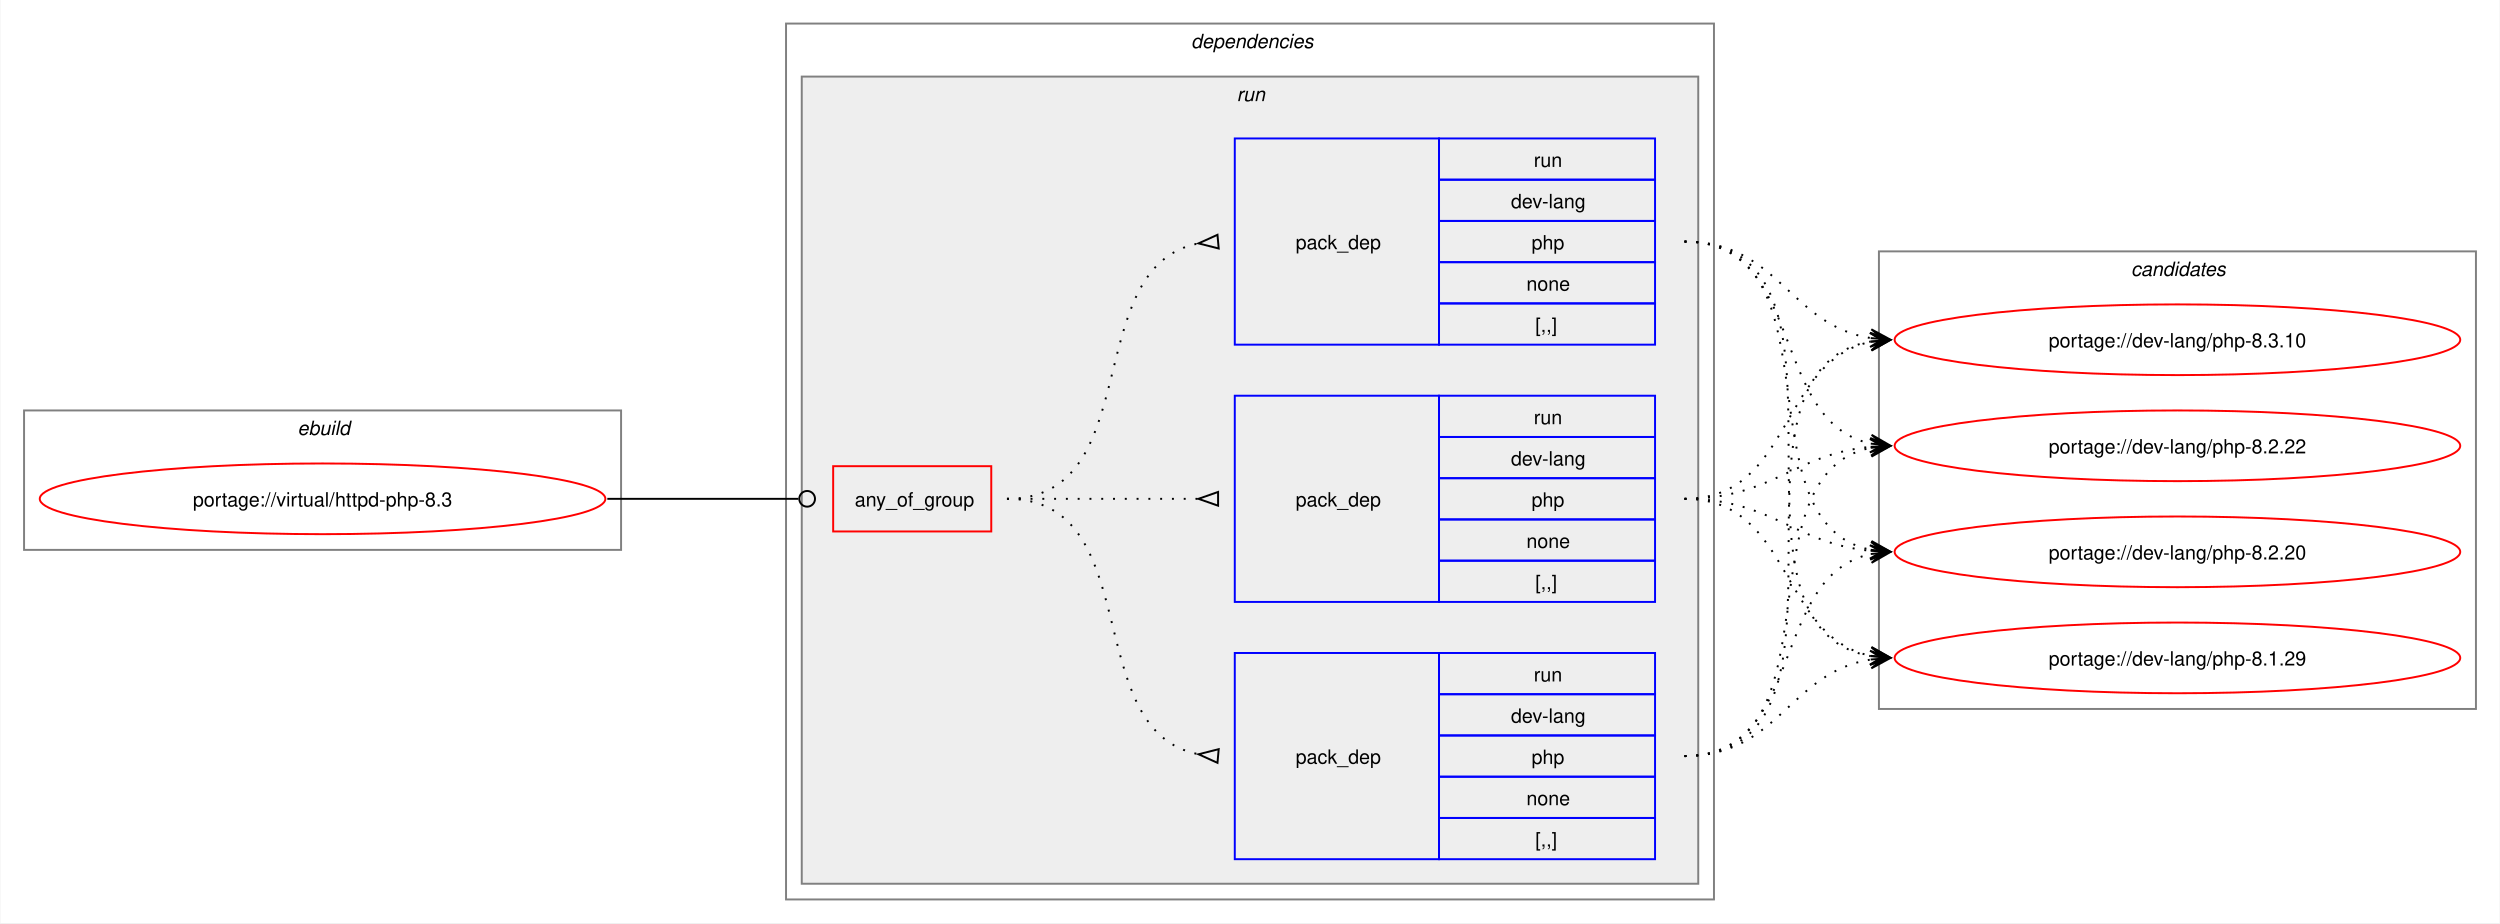
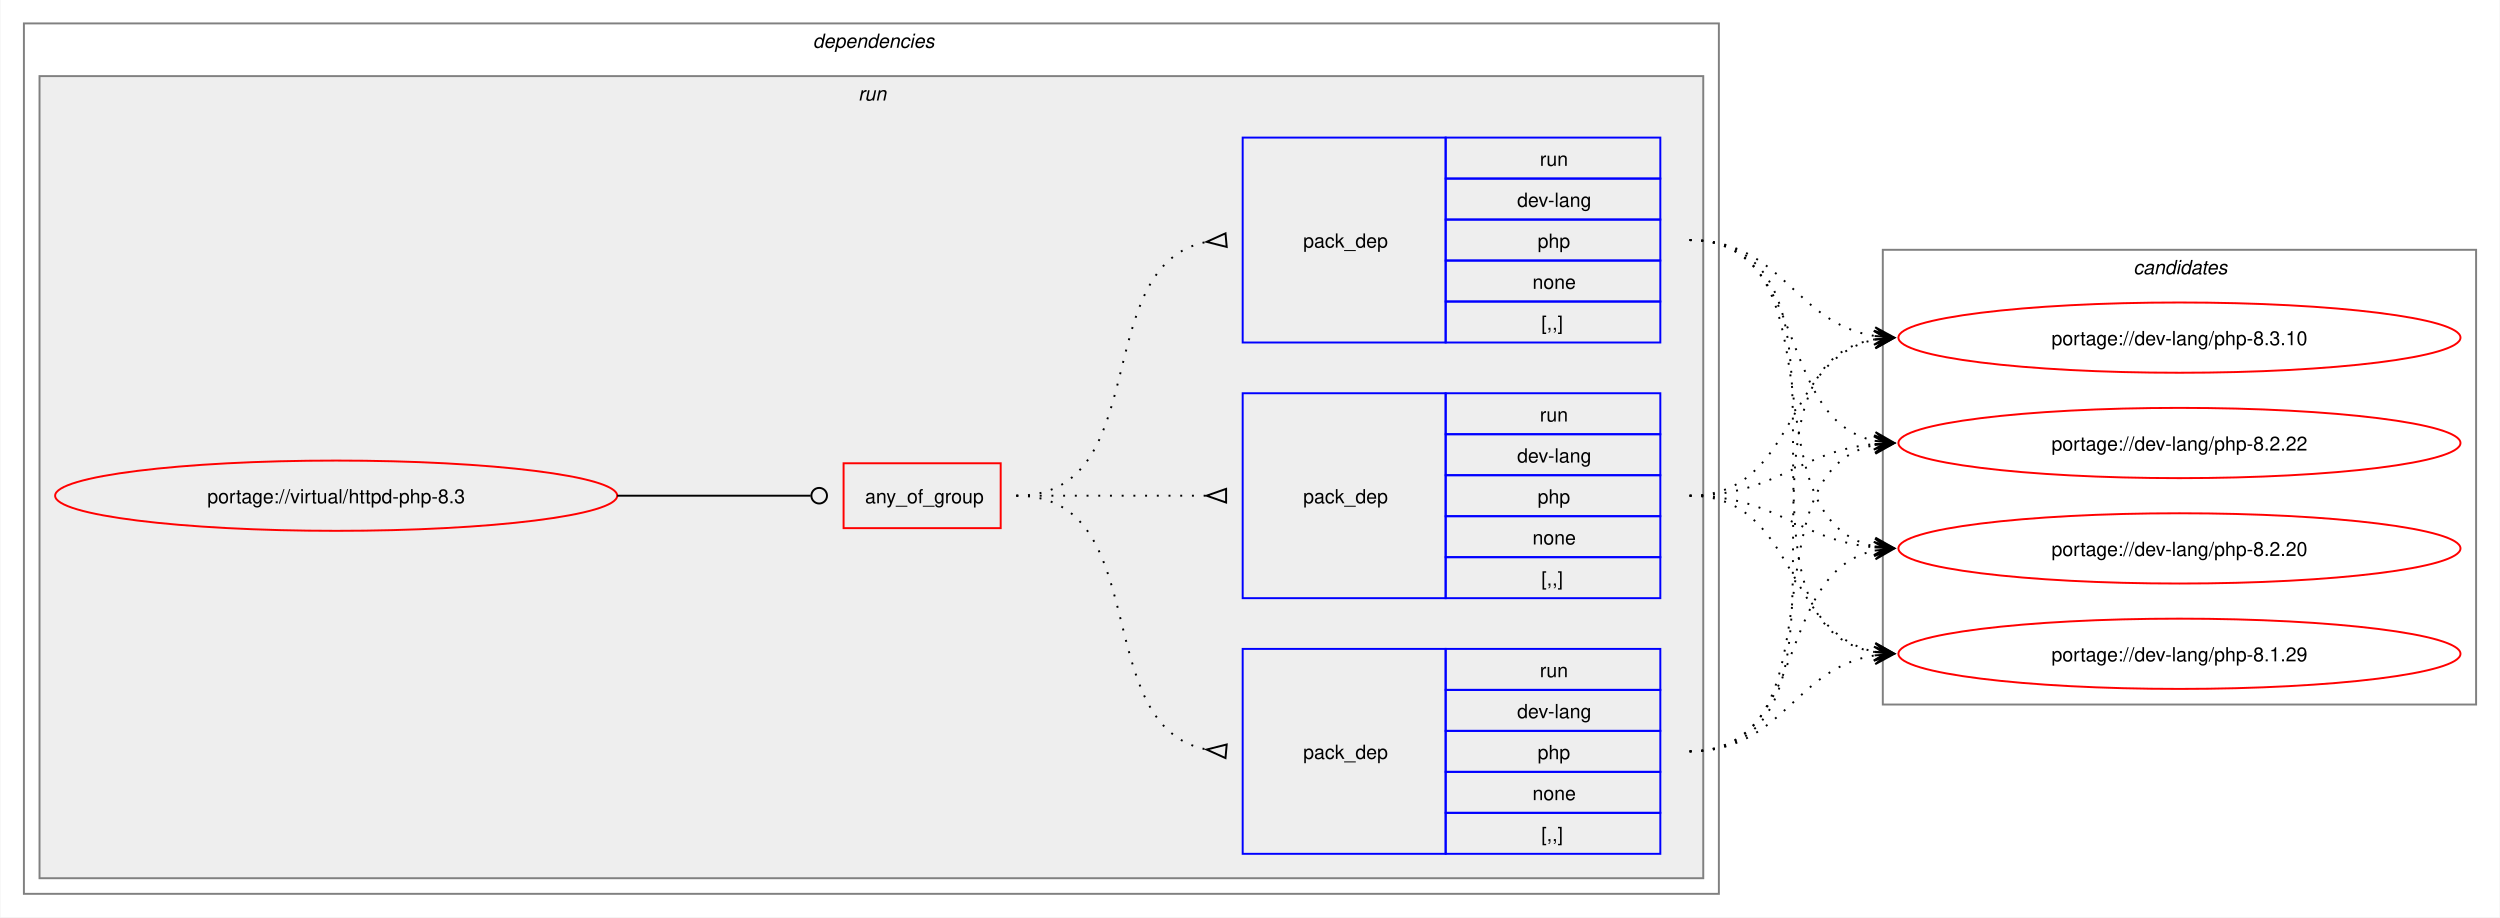
- <svg xmlns="http://www.w3.org/2000/svg" xmlns:xlink="http://www.w3.org/1999/xlink" width="1273pt" height="470pt" viewBox="0.00 0.00 1272.50 470.00">
+ <svg xmlns="http://www.w3.org/2000/svg" xmlns:xlink="http://www.w3.org/1999/xlink" width="1281pt" height="470pt" viewBox="0.00 0.00 1280.50 470.00">
  <g id="graph0" class="graph" transform="scale(1 1) rotate(0) translate(4 466)">
-     <polygon fill="white" stroke="none" points="-4,4 -4,-466 1268.5,-466 1268.5,4 -4,4" />
-     <g id="clust1" class="cluster">
-       <polygon fill="none" stroke="gray" points="8,-186 8,-257 312,-257 312,-186 8,-186" />
-       <text text-anchor="start" x="147.25" y="-244.5" font-family="Helvetica,sans-Serif" font-style="italic" font-size="10.00">ebuild</text>
-     </g>
+     <polygon fill="white" stroke="none" points="-4,4 -4,-466 1276.5,-466 1276.5,4 -4,4" />
    <g id="clust2" class="cluster">
-       <polygon fill="none" stroke="gray" points="396,-8 396,-454 868.5,-454 868.5,-8 396,-8" />
-       <text text-anchor="start" x="602.25" y="-441.5" font-family="Helvetica,sans-Serif" font-style="italic" font-size="10.00">dependencies</text>
+       <polygon fill="none" stroke="gray" points="8,-8 8,-454 876.5,-454 876.5,-8 8,-8" />
+       <text text-anchor="start" x="412.25" y="-441.5" font-family="Helvetica,sans-Serif" font-style="italic" font-size="10.00">dependencies</text>
    </g>
    <g id="clust5" class="cluster">
-       <polygon fill="#eeeeee" stroke="gray" points="404,-16 404,-427 860.5,-427 860.5,-16 404,-16" />
-       <text text-anchor="start" x="625.5" y="-414.5" font-family="Helvetica,sans-Serif" font-style="italic" font-size="10.00">run</text>
+       <polygon fill="#eeeeee" stroke="gray" points="16,-16 16,-427 868.5,-427 868.5,-16 16,-16" />
+       <text text-anchor="start" x="435.5" y="-414.5" font-family="Helvetica,sans-Serif" font-style="italic" font-size="10.00">run</text>
    </g>
    <g id="clust10" class="cluster">
-       <polygon fill="none" stroke="gray" points="952.5,-105 952.5,-338 1256.5,-338 1256.5,-105 952.5,-105" />
-       <text text-anchor="start" x="1080.88" y="-325.5" font-family="Helvetica,sans-Serif" font-style="italic" font-size="10.00">candidates</text>
+       <polygon fill="none" stroke="gray" points="960.5,-105 960.5,-338 1264.5,-338 1264.5,-105 960.5,-105" />
+       <text text-anchor="start" x="1088.88" y="-325.5" font-family="Helvetica,sans-Serif" font-style="italic" font-size="10.00">candidates</text>
    </g>
    <g id="node1" class="node">
      <g id="a_node1">
        <a xlink:href="../virtual/httpd-php-8.3.svg" xlink:title="portage://virtual/httpd-php-8.3">
-           <ellipse fill="none" stroke="red" cx="160" cy="-212" rx="144" ry="18" />
-           <text text-anchor="middle" x="160" y="-208.12" font-family="Helvetica,sans-Serif" font-size="10.00">portage://virtual/httpd-php-8.3</text>
+           <ellipse fill="none" stroke="red" cx="168" cy="-212" rx="144" ry="18" />
+           <text text-anchor="middle" x="168" y="-208.12" font-family="Helvetica,sans-Serif" font-size="10.00">portage://virtual/httpd-php-8.3</text>
        </a>
      </g>
    </g>
    <g id="node2" class="node">
-       <polygon fill="none" stroke="red" points="420,-195.38 420,-228.62 500.5,-228.62 500.5,-195.38 420,-195.38" />
-       <text text-anchor="start" x="431" y="-208.12" font-family="Helvetica,sans-Serif" font-size="10.00">any_of_group</text>
+       <polygon fill="none" stroke="red" points="428,-195.38 428,-228.62 508.5,-228.62 508.5,-195.38 428,-195.38" />
+       <text text-anchor="start" x="439" y="-208.12" font-family="Helvetica,sans-Serif" font-size="10.00">any_of_group</text>
    </g>
    <g id="edge4" class="edge">
-       <path fill="none" stroke="black" d="M305,-212C349.09,-212 362.3,-212 402.29,-212" />
-       <ellipse fill="none" stroke="black" cx="406.75" cy="-212" rx="4" ry="4" />
+       <path fill="none" stroke="black" d="M312,-212C356.91,-212 370.3,-212 411.15,-212" />
+       <ellipse fill="none" stroke="black" cx="415.5" cy="-212" rx="4" ry="4" />
    </g>
    <g id="node3" class="node">
-       <polygon fill="none" stroke="blue" points="624.5,-290.5 624.5,-395.5 728.5,-395.5 728.5,-290.5 624.5,-290.5" />
-       <text text-anchor="start" x="655.5" y="-339.12" font-family="Helvetica,sans-Serif" font-size="10.00">pack_dep</text>
-       <polygon fill="none" stroke="blue" points="728.5,-374.5 728.5,-395.5 838.5,-395.5 838.5,-374.5 728.5,-374.5" />
-       <text text-anchor="start" x="776.75" y="-381" font-family="Helvetica,sans-Serif" font-size="10.00">run</text>
-       <polygon fill="none" stroke="blue" points="728.5,-353.5 728.5,-374.5 838.5,-374.5 838.5,-353.5 728.5,-353.5" />
-       <text text-anchor="start" x="765.12" y="-360" font-family="Helvetica,sans-Serif" font-size="10.00">dev-lang</text>
-       <polygon fill="none" stroke="blue" points="728.5,-332.5 728.5,-353.5 838.5,-353.5 838.5,-332.5 728.5,-332.5" />
-       <text text-anchor="start" x="775.62" y="-339" font-family="Helvetica,sans-Serif" font-size="10.00">php</text>
-       <polygon fill="none" stroke="blue" points="728.5,-311.5 728.5,-332.5 838.5,-332.5 838.5,-311.5 728.5,-311.5" />
-       <text text-anchor="start" x="773" y="-318" font-family="Helvetica,sans-Serif" font-size="10.00">none</text>
-       <polygon fill="none" stroke="blue" points="728.5,-290.5 728.5,-311.5 838.5,-311.5 838.5,-290.5 728.5,-290.5" />
-       <text text-anchor="start" x="777.5" y="-297" font-family="Helvetica,sans-Serif" font-size="10.00">[,,]</text>
+       <polygon fill="none" stroke="blue" points="632.5,-290.5 632.5,-395.5 736.5,-395.5 736.5,-290.5 632.5,-290.5" />
+       <text text-anchor="start" x="663.5" y="-339.12" font-family="Helvetica,sans-Serif" font-size="10.00">pack_dep</text>
+       <polygon fill="none" stroke="blue" points="736.5,-374.5 736.5,-395.5 846.5,-395.5 846.5,-374.5 736.5,-374.5" />
+       <text text-anchor="start" x="784.75" y="-381" font-family="Helvetica,sans-Serif" font-size="10.00">run</text>
+       <polygon fill="none" stroke="blue" points="736.5,-353.5 736.5,-374.5 846.5,-374.5 846.5,-353.5 736.5,-353.5" />
+       <text text-anchor="start" x="773.12" y="-360" font-family="Helvetica,sans-Serif" font-size="10.00">dev-lang</text>
+       <polygon fill="none" stroke="blue" points="736.5,-332.5 736.5,-353.5 846.5,-353.5 846.5,-332.5 736.5,-332.5" />
+       <text text-anchor="start" x="783.62" y="-339" font-family="Helvetica,sans-Serif" font-size="10.00">php</text>
+       <polygon fill="none" stroke="blue" points="736.5,-311.5 736.5,-332.5 846.5,-332.5 846.5,-311.5 736.5,-311.5" />
+       <text text-anchor="start" x="781" y="-318" font-family="Helvetica,sans-Serif" font-size="10.00">none</text>
+       <polygon fill="none" stroke="blue" points="736.5,-290.5 736.5,-311.5 846.5,-311.5 846.5,-290.5 736.5,-290.5" />
+       <text text-anchor="start" x="785.5" y="-297" font-family="Helvetica,sans-Serif" font-size="10.00">[,,]</text>
    </g>
    <g id="edge1" class="edge">
-       <path fill="none" stroke="black" stroke-dasharray="1,5" d="M508.5,-212C580.27,-212 544.95,-330.52 606.27,-342.09" />
-       <polygon fill="none" stroke="black" points="615.69,-346.44 606.04,-342.07 616.31,-339.47 615.69,-346.44" />
+       <path fill="none" stroke="black" stroke-dasharray="1,5" d="M516.5,-212C588.27,-212 552.95,-330.52 614.27,-342.09" />
+       <polygon fill="none" stroke="black" points="623.69,-346.44 614.04,-342.07 624.31,-339.47 623.69,-346.44" />
    </g>
    <g id="node4" class="node">
-       <polygon fill="none" stroke="blue" points="624.5,-28.5 624.5,-133.5 728.5,-133.5 728.5,-28.5 624.5,-28.5" />
-       <text text-anchor="start" x="655.5" y="-77.12" font-family="Helvetica,sans-Serif" font-size="10.00">pack_dep</text>
-       <polygon fill="none" stroke="blue" points="728.5,-112.5 728.5,-133.5 838.5,-133.5 838.5,-112.5 728.5,-112.5" />
-       <text text-anchor="start" x="776.75" y="-119" font-family="Helvetica,sans-Serif" font-size="10.00">run</text>
-       <polygon fill="none" stroke="blue" points="728.5,-91.5 728.5,-112.5 838.5,-112.5 838.5,-91.5 728.5,-91.5" />
-       <text text-anchor="start" x="765.12" y="-98" font-family="Helvetica,sans-Serif" font-size="10.00">dev-lang</text>
-       <polygon fill="none" stroke="blue" points="728.5,-70.5 728.5,-91.5 838.5,-91.5 838.5,-70.5 728.5,-70.5" />
-       <text text-anchor="start" x="775.62" y="-77" font-family="Helvetica,sans-Serif" font-size="10.00">php</text>
-       <polygon fill="none" stroke="blue" points="728.5,-49.5 728.5,-70.5 838.5,-70.5 838.5,-49.5 728.5,-49.5" />
-       <text text-anchor="start" x="773" y="-56" font-family="Helvetica,sans-Serif" font-size="10.00">none</text>
-       <polygon fill="none" stroke="blue" points="728.5,-28.5 728.5,-49.5 838.5,-49.5 838.5,-28.5 728.5,-28.5" />
-       <text text-anchor="start" x="777.5" y="-35" font-family="Helvetica,sans-Serif" font-size="10.00">[,,]</text>
+       <polygon fill="none" stroke="blue" points="632.5,-28.5 632.5,-133.5 736.5,-133.5 736.5,-28.5 632.5,-28.5" />
+       <text text-anchor="start" x="663.5" y="-77.12" font-family="Helvetica,sans-Serif" font-size="10.00">pack_dep</text>
+       <polygon fill="none" stroke="blue" points="736.5,-112.5 736.5,-133.5 846.5,-133.5 846.5,-112.5 736.5,-112.5" />
+       <text text-anchor="start" x="784.75" y="-119" font-family="Helvetica,sans-Serif" font-size="10.00">run</text>
+       <polygon fill="none" stroke="blue" points="736.5,-91.5 736.5,-112.5 846.5,-112.5 846.5,-91.5 736.5,-91.5" />
+       <text text-anchor="start" x="773.12" y="-98" font-family="Helvetica,sans-Serif" font-size="10.00">dev-lang</text>
+       <polygon fill="none" stroke="blue" points="736.5,-70.5 736.5,-91.5 846.5,-91.5 846.5,-70.5 736.5,-70.5" />
+       <text text-anchor="start" x="783.62" y="-77" font-family="Helvetica,sans-Serif" font-size="10.00">php</text>
+       <polygon fill="none" stroke="blue" points="736.5,-49.5 736.5,-70.5 846.5,-70.5 846.5,-49.5 736.5,-49.5" />
+       <text text-anchor="start" x="781" y="-56" font-family="Helvetica,sans-Serif" font-size="10.00">none</text>
+       <polygon fill="none" stroke="blue" points="736.5,-28.5 736.5,-49.5 846.5,-49.5 846.5,-28.5 736.5,-28.5" />
+       <text text-anchor="start" x="785.5" y="-35" font-family="Helvetica,sans-Serif" font-size="10.00">[,,]</text>
    </g>
    <g id="edge2" class="edge">
-       <path fill="none" stroke="black" stroke-dasharray="1,5" d="M508.5,-212C580.27,-212 544.95,-93.48 606.27,-81.91" />
-       <polygon fill="none" stroke="black" points="616.31,-84.53 606.04,-81.93 615.69,-77.56 616.31,-84.53" />
+       <path fill="none" stroke="black" stroke-dasharray="1,5" d="M516.5,-212C588.27,-212 552.95,-93.48 614.27,-81.91" />
+       <polygon fill="none" stroke="black" points="624.31,-84.53 614.04,-81.93 623.69,-77.56 624.31,-84.53" />
    </g>
    <g id="node5" class="node">
-       <polygon fill="none" stroke="blue" points="624.5,-159.5 624.5,-264.5 728.5,-264.5 728.5,-159.5 624.5,-159.5" />
-       <text text-anchor="start" x="655.5" y="-208.12" font-family="Helvetica,sans-Serif" font-size="10.00">pack_dep</text>
-       <polygon fill="none" stroke="blue" points="728.5,-243.5 728.5,-264.5 838.5,-264.5 838.5,-243.5 728.5,-243.5" />
-       <text text-anchor="start" x="776.75" y="-250" font-family="Helvetica,sans-Serif" font-size="10.00">run</text>
-       <polygon fill="none" stroke="blue" points="728.5,-222.5 728.5,-243.5 838.5,-243.5 838.5,-222.5 728.5,-222.5" />
-       <text text-anchor="start" x="765.12" y="-229" font-family="Helvetica,sans-Serif" font-size="10.00">dev-lang</text>
-       <polygon fill="none" stroke="blue" points="728.5,-201.5 728.5,-222.5 838.5,-222.5 838.5,-201.5 728.5,-201.5" />
-       <text text-anchor="start" x="775.62" y="-208" font-family="Helvetica,sans-Serif" font-size="10.00">php</text>
-       <polygon fill="none" stroke="blue" points="728.5,-180.5 728.5,-201.5 838.5,-201.5 838.5,-180.5 728.5,-180.5" />
-       <text text-anchor="start" x="773" y="-187" font-family="Helvetica,sans-Serif" font-size="10.00">none</text>
-       <polygon fill="none" stroke="blue" points="728.5,-159.5 728.5,-180.5 838.5,-180.5 838.5,-159.5 728.5,-159.5" />
-       <text text-anchor="start" x="777.5" y="-166" font-family="Helvetica,sans-Serif" font-size="10.00">[,,]</text>
+       <polygon fill="none" stroke="blue" points="632.5,-159.5 632.5,-264.5 736.5,-264.5 736.5,-159.5 632.5,-159.5" />
+       <text text-anchor="start" x="663.5" y="-208.12" font-family="Helvetica,sans-Serif" font-size="10.00">pack_dep</text>
+       <polygon fill="none" stroke="blue" points="736.5,-243.5 736.5,-264.5 846.5,-264.5 846.5,-243.5 736.5,-243.5" />
+       <text text-anchor="start" x="784.75" y="-250" font-family="Helvetica,sans-Serif" font-size="10.00">run</text>
+       <polygon fill="none" stroke="blue" points="736.5,-222.5 736.5,-243.5 846.5,-243.5 846.5,-222.5 736.5,-222.5" />
+       <text text-anchor="start" x="773.12" y="-229" font-family="Helvetica,sans-Serif" font-size="10.00">dev-lang</text>
+       <polygon fill="none" stroke="blue" points="736.5,-201.5 736.5,-222.5 846.5,-222.5 846.5,-201.5 736.5,-201.5" />
+       <text text-anchor="start" x="783.62" y="-208" font-family="Helvetica,sans-Serif" font-size="10.00">php</text>
+       <polygon fill="none" stroke="blue" points="736.5,-180.5 736.5,-201.5 846.5,-201.5 846.5,-180.5 736.5,-180.5" />
+       <text text-anchor="start" x="781" y="-187" font-family="Helvetica,sans-Serif" font-size="10.00">none</text>
+       <polygon fill="none" stroke="blue" points="736.5,-159.5 736.5,-180.5 846.5,-180.5 846.5,-159.5 736.5,-159.5" />
+       <text text-anchor="start" x="785.5" y="-166" font-family="Helvetica,sans-Serif" font-size="10.00">[,,]</text>
    </g>
    <g id="edge3" class="edge">
-       <path fill="none" stroke="black" stroke-dasharray="1,5" d="M508.5,-212C552.84,-212 566.46,-212 606.13,-212" />
-       <polygon fill="none" stroke="black" points="616,-215.5 606,-212 616,-208.5 616,-215.5" />
+       <path fill="none" stroke="black" stroke-dasharray="1,5" d="M516.5,-212C560.84,-212 574.46,-212 614.13,-212" />
+       <polygon fill="none" stroke="black" points="624,-215.5 614,-212 624,-208.5 624,-215.5" />
    </g>
    <g id="node6" class="node">
      <g id="a_node6">
        <a xlink:href="../dev-lang/php-8.3.10.svg" xlink:title="portage://dev-lang/php-8.3.10">
-           <ellipse fill="none" stroke="red" cx="1104.5" cy="-293" rx="144" ry="18" />
-           <text text-anchor="middle" x="1104.5" y="-289.12" font-family="Helvetica,sans-Serif" font-size="10.00">portage://dev-lang/php-8.3.10</text>
+           <ellipse fill="none" stroke="red" cx="1112.5" cy="-293" rx="144" ry="18" />
+           <text text-anchor="middle" x="1112.5" y="-289.12" font-family="Helvetica,sans-Serif" font-size="10.00">portage://dev-lang/php-8.3.10</text>
        </a>
      </g>
    </g>
    <g id="edge5" class="edge">
-       <path fill="none" stroke="black" stroke-dasharray="1,5" d="M853.5,-343C901.62,-343 906.84,-300.33 948.43,-293.83" />
-       <polygon fill="black" stroke="black" points="958.28,-293.09 948.65,-298.32 954.51,-293.37 948.31,-293.83 948.31,-293.83 948.31,-293.83 954.51,-293.37 947.98,-289.35 958.28,-293.09" />
+       <path fill="none" stroke="black" stroke-dasharray="1,5" d="M861.5,-343C909.62,-343 914.84,-300.33 956.43,-293.83" />
+       <polygon fill="black" stroke="black" points="966.28,-293.09 956.65,-298.32 962.51,-293.37 956.31,-293.83 956.31,-293.83 956.31,-293.83 962.51,-293.37 955.98,-289.35 966.28,-293.09" />
    </g>
    <g id="node7" class="node">
      <g id="a_node7">
        <a xlink:href="../dev-lang/php-8.2.22.svg" xlink:title="portage://dev-lang/php-8.2.22">
-           <ellipse fill="none" stroke="red" cx="1104.5" cy="-239" rx="144" ry="18" />
-           <text text-anchor="middle" x="1104.5" y="-235.12" font-family="Helvetica,sans-Serif" font-size="10.00">portage://dev-lang/php-8.2.22</text>
+           <ellipse fill="none" stroke="red" cx="1112.5" cy="-239" rx="144" ry="18" />
+           <text text-anchor="middle" x="1112.5" y="-235.12" font-family="Helvetica,sans-Serif" font-size="10.00">portage://dev-lang/php-8.2.22</text>
        </a>
      </g>
    </g>
    <g id="edge6" class="edge">
-       <path fill="none" stroke="black" stroke-dasharray="1,5" d="M853.5,-343C915.5,-343 896.31,-251.21 948.48,-240.1" />
-       <polygon fill="black" stroke="black" points="958.29,-239.12 948.78,-244.59 954.52,-239.5 948.34,-240.11 948.34,-240.11 948.34,-240.11 954.52,-239.5 947.89,-235.63 958.29,-239.12" />
+       <path fill="none" stroke="black" stroke-dasharray="1,5" d="M861.5,-343C923.5,-343 904.31,-251.21 956.48,-240.1" />
+       <polygon fill="black" stroke="black" points="966.29,-239.12 956.78,-244.59 962.52,-239.5 956.34,-240.11 956.34,-240.11 956.34,-240.11 962.52,-239.5 955.89,-235.63 966.29,-239.12" />
    </g>
    <g id="node8" class="node">
      <g id="a_node8">
        <a xlink:href="../dev-lang/php-8.2.20.svg" xlink:title="portage://dev-lang/php-8.2.20">
-           <ellipse fill="none" stroke="red" cx="1104.5" cy="-185" rx="144" ry="18" />
-           <text text-anchor="middle" x="1104.5" y="-181.12" font-family="Helvetica,sans-Serif" font-size="10.00">portage://dev-lang/php-8.2.20</text>
+           <ellipse fill="none" stroke="red" cx="1112.5" cy="-185" rx="144" ry="18" />
+           <text text-anchor="middle" x="1112.5" y="-181.12" font-family="Helvetica,sans-Serif" font-size="10.00">portage://dev-lang/php-8.2.20</text>
        </a>
      </g>
    </g>
    <g id="edge7" class="edge">
-       <path fill="none" stroke="black" stroke-dasharray="1,5" d="M853.5,-343C934.1,-343 880.53,-199.47 948.55,-186.01" />
-       <polygon fill="black" stroke="black" points="958.29,-185.11 948.74,-190.51 954.52,-185.46 948.33,-186.03 948.33,-186.03 948.33,-186.03 954.52,-185.46 947.92,-181.55 958.29,-185.11" />
+       <path fill="none" stroke="black" stroke-dasharray="1,5" d="M861.5,-343C942.1,-343 888.53,-199.47 956.55,-186.01" />
+       <polygon fill="black" stroke="black" points="966.29,-185.11 956.74,-190.51 962.52,-185.46 956.33,-186.03 956.33,-186.03 956.33,-186.03 962.52,-185.46 955.92,-181.55 966.29,-185.11" />
    </g>
    <g id="node9" class="node">
      <g id="a_node9">
        <a xlink:href="../dev-lang/php-8.1.29.svg" xlink:title="portage://dev-lang/php-8.1.29">
-           <ellipse fill="none" stroke="red" cx="1104.5" cy="-131" rx="144" ry="18" />
-           <text text-anchor="middle" x="1104.5" y="-127.12" font-family="Helvetica,sans-Serif" font-size="10.00">portage://dev-lang/php-8.1.29</text>
+           <ellipse fill="none" stroke="red" cx="1112.5" cy="-131" rx="144" ry="18" />
+           <text text-anchor="middle" x="1112.5" y="-127.12" font-family="Helvetica,sans-Serif" font-size="10.00">portage://dev-lang/php-8.1.29</text>
        </a>
      </g>
    </g>
    <g id="edge8" class="edge">
-       <path fill="none" stroke="black" stroke-dasharray="1,5" d="M853.5,-343C954.83,-343 861.83,-146.84 948.35,-131.9" />
-       <polygon fill="black" stroke="black" points="958.29,-131.1 948.68,-136.39 954.52,-131.4 948.32,-131.9 948.32,-131.9 948.32,-131.9 954.52,-131.4 947.96,-127.42 958.29,-131.1" />
+       <path fill="none" stroke="black" stroke-dasharray="1,5" d="M861.5,-343C962.83,-343 869.83,-146.84 956.35,-131.9" />
+       <polygon fill="black" stroke="black" points="966.29,-131.1 956.68,-136.39 962.52,-131.4 956.32,-131.9 956.32,-131.9 956.32,-131.9 962.52,-131.4 955.96,-127.42 966.29,-131.1" />
    </g>
    <g id="edge9" class="edge">
-       <path fill="none" stroke="black" stroke-dasharray="1,5" d="M853.5,-81C954.83,-81 861.83,-277.16 948.35,-292.1" />
-       <polygon fill="black" stroke="black" points="958.29,-292.9 947.96,-296.58 954.52,-292.6 948.32,-292.1 948.32,-292.1 948.32,-292.1 954.52,-292.6 948.68,-287.61 958.29,-292.9" />
+       <path fill="none" stroke="black" stroke-dasharray="1,5" d="M861.5,-81C962.83,-81 869.83,-277.16 956.35,-292.1" />
+       <polygon fill="black" stroke="black" points="966.29,-292.9 955.96,-296.58 962.52,-292.6 956.32,-292.1 956.32,-292.1 956.32,-292.1 962.52,-292.6 956.68,-287.61 966.29,-292.9" />
    </g>
    <g id="edge10" class="edge">
-       <path fill="none" stroke="black" stroke-dasharray="1,5" d="M853.5,-81C934.1,-81 880.53,-224.53 948.55,-237.99" />
-       <polygon fill="black" stroke="black" points="958.29,-238.89 947.92,-242.45 954.52,-238.54 948.33,-237.97 948.33,-237.97 948.33,-237.97 954.52,-238.54 948.74,-233.49 958.29,-238.89" />
+       <path fill="none" stroke="black" stroke-dasharray="1,5" d="M861.5,-81C942.1,-81 888.53,-224.53 956.55,-237.99" />
+       <polygon fill="black" stroke="black" points="966.29,-238.89 955.92,-242.45 962.52,-238.54 956.33,-237.97 956.33,-237.97 956.33,-237.97 962.52,-238.54 956.74,-233.49 966.29,-238.89" />
    </g>
    <g id="edge11" class="edge">
-       <path fill="none" stroke="black" stroke-dasharray="1,5" d="M853.5,-81C915.5,-81 896.31,-172.79 948.48,-183.9" />
-       <polygon fill="black" stroke="black" points="958.29,-184.88 947.89,-188.37 954.52,-184.5 948.34,-183.89 948.34,-183.89 948.34,-183.89 954.52,-184.5 948.78,-179.41 958.29,-184.88" />
+       <path fill="none" stroke="black" stroke-dasharray="1,5" d="M861.5,-81C923.5,-81 904.31,-172.79 956.48,-183.9" />
+       <polygon fill="black" stroke="black" points="966.29,-184.88 955.89,-188.37 962.52,-184.5 956.34,-183.89 956.34,-183.89 956.34,-183.89 962.52,-184.5 956.78,-179.41 966.29,-184.88" />
    </g>
    <g id="edge12" class="edge">
-       <path fill="none" stroke="black" stroke-dasharray="1,5" d="M853.5,-81C901.62,-81 906.84,-123.67 948.43,-130.17" />
-       <polygon fill="black" stroke="black" points="958.28,-130.91 947.98,-134.65 954.51,-130.63 948.31,-130.17 948.31,-130.17 948.31,-130.17 954.51,-130.63 948.65,-125.68 958.28,-130.91" />
+       <path fill="none" stroke="black" stroke-dasharray="1,5" d="M861.5,-81C909.62,-81 914.84,-123.67 956.43,-130.17" />
+       <polygon fill="black" stroke="black" points="966.28,-130.91 955.98,-134.65 962.51,-130.63 956.31,-130.17 956.31,-130.17 956.31,-130.17 962.51,-130.63 956.65,-125.68 966.28,-130.91" />
    </g>
    <g id="edge13" class="edge">
-       <path fill="none" stroke="black" stroke-dasharray="1,5" d="M853.5,-212C908.85,-212 901.56,-282.6 948.6,-291.98" />
-       <polygon fill="black" stroke="black" points="958.29,-292.89 947.91,-296.43 954.52,-292.53 948.33,-291.95 948.33,-291.95 948.33,-291.95 954.52,-292.53 948.75,-287.47 958.29,-292.89" />
+       <path fill="none" stroke="black" stroke-dasharray="1,5" d="M861.5,-212C916.85,-212 909.56,-282.6 956.6,-291.98" />
+       <polygon fill="black" stroke="black" points="966.29,-292.89 955.91,-296.43 962.52,-292.53 956.33,-291.95 956.33,-291.95 956.33,-291.95 962.52,-292.53 956.75,-287.47 966.29,-292.89" />
    </g>
    <g id="edge14" class="edge">
-       <path fill="none" stroke="black" stroke-dasharray="1,5" d="M853.5,-212C898.13,-212 909.18,-234.75 948.3,-238.48" />
-       <polygon fill="black" stroke="black" points="958.28,-238.94 948.09,-242.98 954.51,-238.77 948.29,-238.48 948.29,-238.48 948.29,-238.48 954.51,-238.77 948.5,-233.99 958.28,-238.94" />
+       <path fill="none" stroke="black" stroke-dasharray="1,5" d="M861.5,-212C906.13,-212 917.18,-234.75 956.3,-238.48" />
+       <polygon fill="black" stroke="black" points="966.28,-238.94 956.09,-242.98 962.51,-238.77 956.29,-238.48 956.29,-238.48 956.29,-238.48 962.51,-238.77 956.5,-233.99 966.28,-238.94" />
    </g>
    <g id="edge15" class="edge">
-       <path fill="none" stroke="black" stroke-dasharray="1,5" d="M853.5,-212C898.13,-212 909.18,-189.25 948.3,-185.52" />
-       <polygon fill="black" stroke="black" points="958.28,-185.06 948.5,-190.01 954.51,-185.23 948.29,-185.52 948.29,-185.52 948.29,-185.52 954.51,-185.23 948.09,-181.02 958.28,-185.06" />
+       <path fill="none" stroke="black" stroke-dasharray="1,5" d="M861.5,-212C906.13,-212 917.18,-189.25 956.3,-185.52" />
+       <polygon fill="black" stroke="black" points="966.28,-185.06 956.5,-190.01 962.51,-185.23 956.29,-185.52 956.29,-185.52 956.29,-185.52 962.51,-185.23 956.09,-181.02 966.28,-185.06" />
    </g>
    <g id="edge16" class="edge">
-       <path fill="none" stroke="black" stroke-dasharray="1,5" d="M853.5,-212C908.85,-212 901.56,-141.4 948.6,-132.02" />
-       <polygon fill="black" stroke="black" points="958.29,-131.11 948.75,-136.53 954.52,-131.47 948.33,-132.05 948.33,-132.05 948.33,-132.05 954.52,-131.47 947.91,-127.57 958.29,-131.11" />
+       <path fill="none" stroke="black" stroke-dasharray="1,5" d="M861.5,-212C916.85,-212 909.56,-141.4 956.6,-132.02" />
+       <polygon fill="black" stroke="black" points="966.29,-131.11 956.75,-136.53 962.52,-131.47 956.33,-132.05 956.33,-132.05 956.33,-132.05 962.52,-131.47 955.91,-127.57 966.29,-131.11" />
    </g>
  </g>
</svg>
